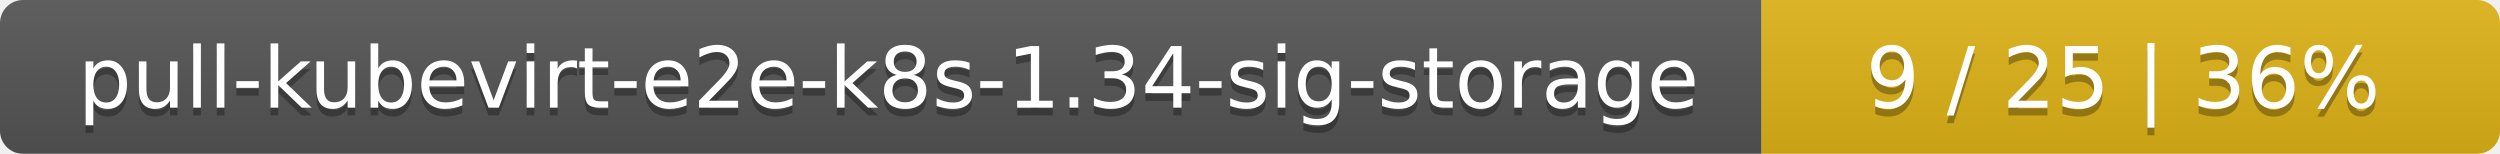
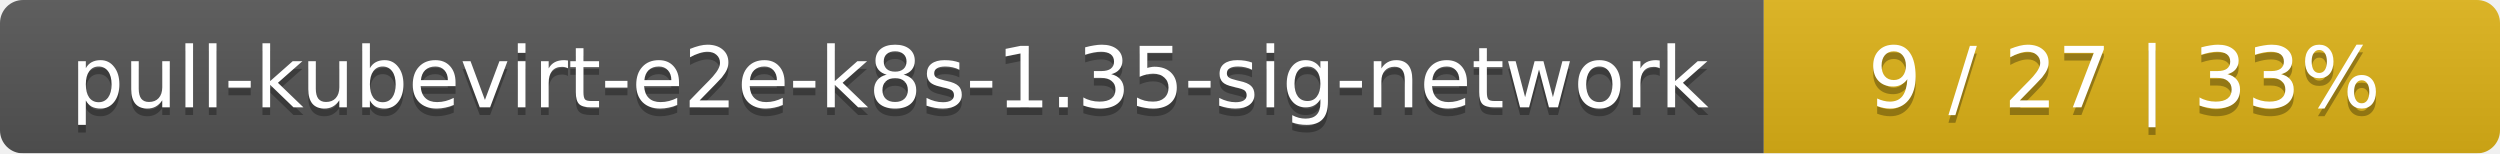
- <svg xmlns="http://www.w3.org/2000/svg" width="325" height="20">
+ <svg xmlns="http://www.w3.org/2000/svg" width="326" height="20">
  <linearGradient id="smooth" x2="0" y2="100%">
    <stop offset="0" stop-color="#bbb" stop-opacity=".1" />
    <stop offset="1" stop-opacity=".1" />
  </linearGradient>
  <mask id="round">
-     <rect width="325" height="20" rx="3" fill="#fff" />
+     <rect width="326" height="20" rx="3" fill="#fff" />
  </mask>
  <g mask="url(#round)">
-     <rect width="229" height="20" fill="#555" />
-     <rect x="229" width="96" height="20" fill="#dfb317" />
-     <rect width="325" height="20" fill="url(#smooth)" />
+     <rect width="230" height="20" fill="#555" />
+     <rect x="230" width="96" height="20" fill="#dfb317" />
+     <rect width="326" height="20" fill="url(#smooth)" />
  </g>
  <g fill="#fff" text-anchor="middle" font-family="DejaVu Sans,Verdana,Geneva,sans-serif" font-size="11">
-     <text x="115.5" y="15" fill="#010101" fill-opacity=".3">pull-kubevirt-e2e-k8s-1.34-sig-storage</text>
-     <text x="115.5" y="14">pull-kubevirt-e2e-k8s-1.34-sig-storage</text>
-     <text x="276" y="15" fill="#010101" fill-opacity=".3">9 / 25    |    36%</text>
-     <text x="276" y="14">9 / 25    |    36%</text>
+     <text x="116" y="15" fill="#010101" fill-opacity=".3">pull-kubevirt-e2e-k8s-1.35-sig-network</text>
+     <text x="116" y="14">pull-kubevirt-e2e-k8s-1.35-sig-network</text>
+     <text x="277" y="15" fill="#010101" fill-opacity=".3">9 / 27    |    33%</text>
+     <text x="277" y="14">9 / 27    |    33%</text>
  </g>
</svg>
